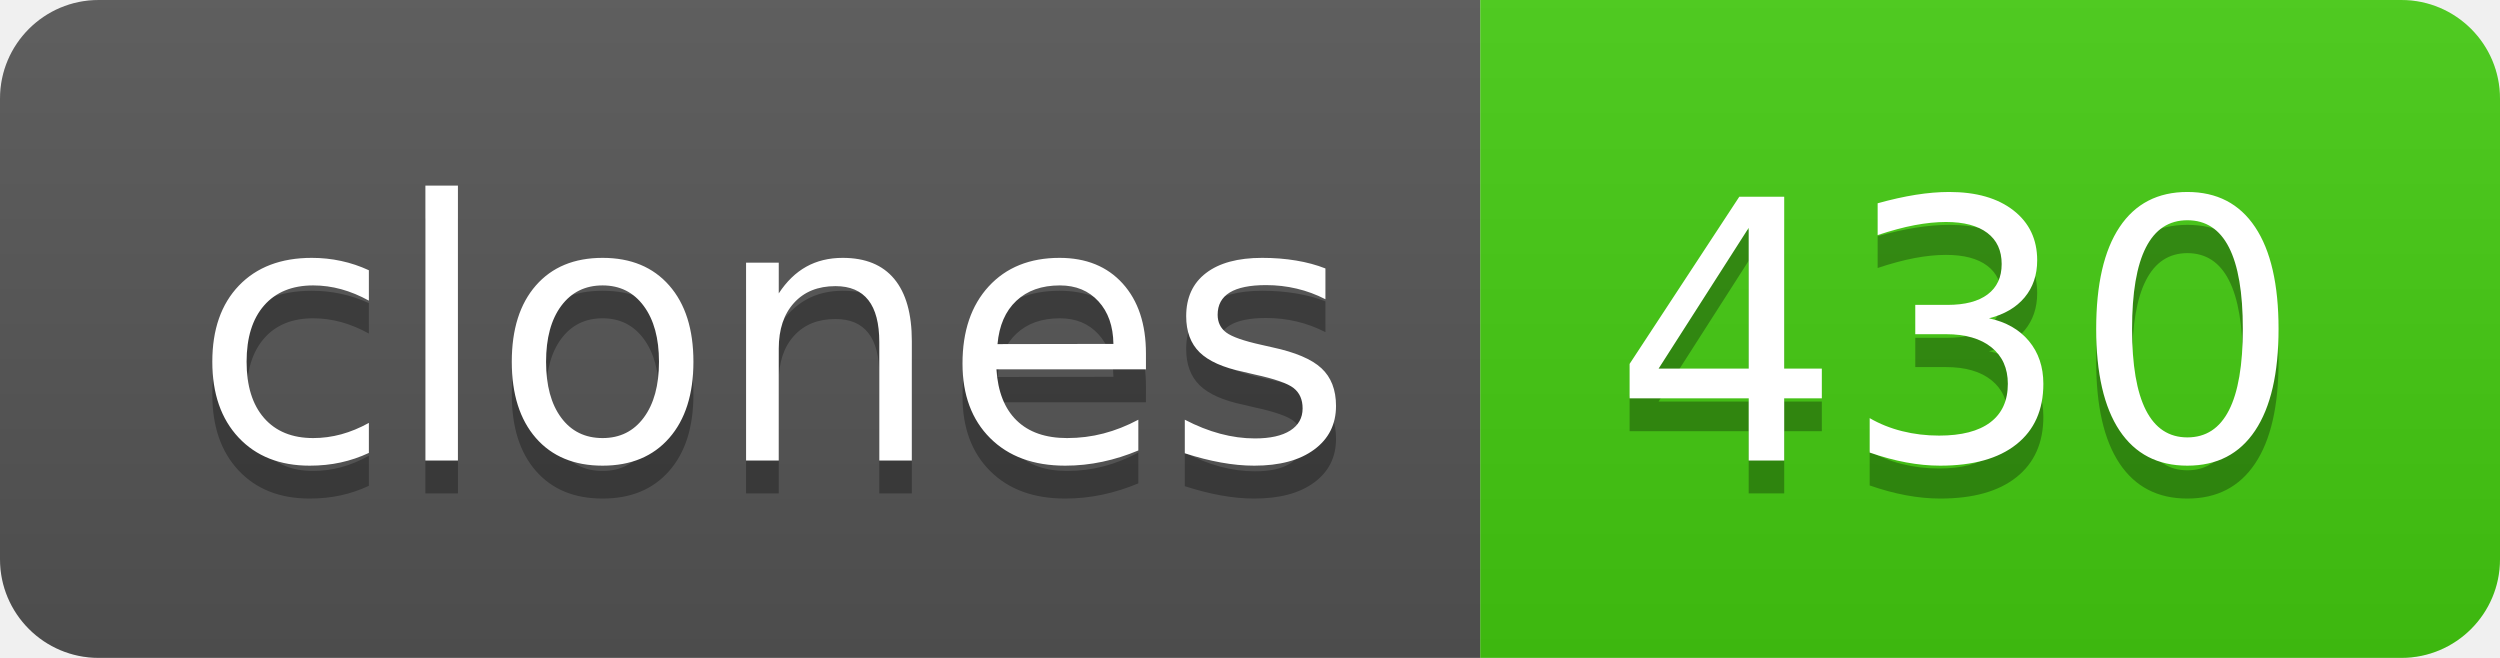
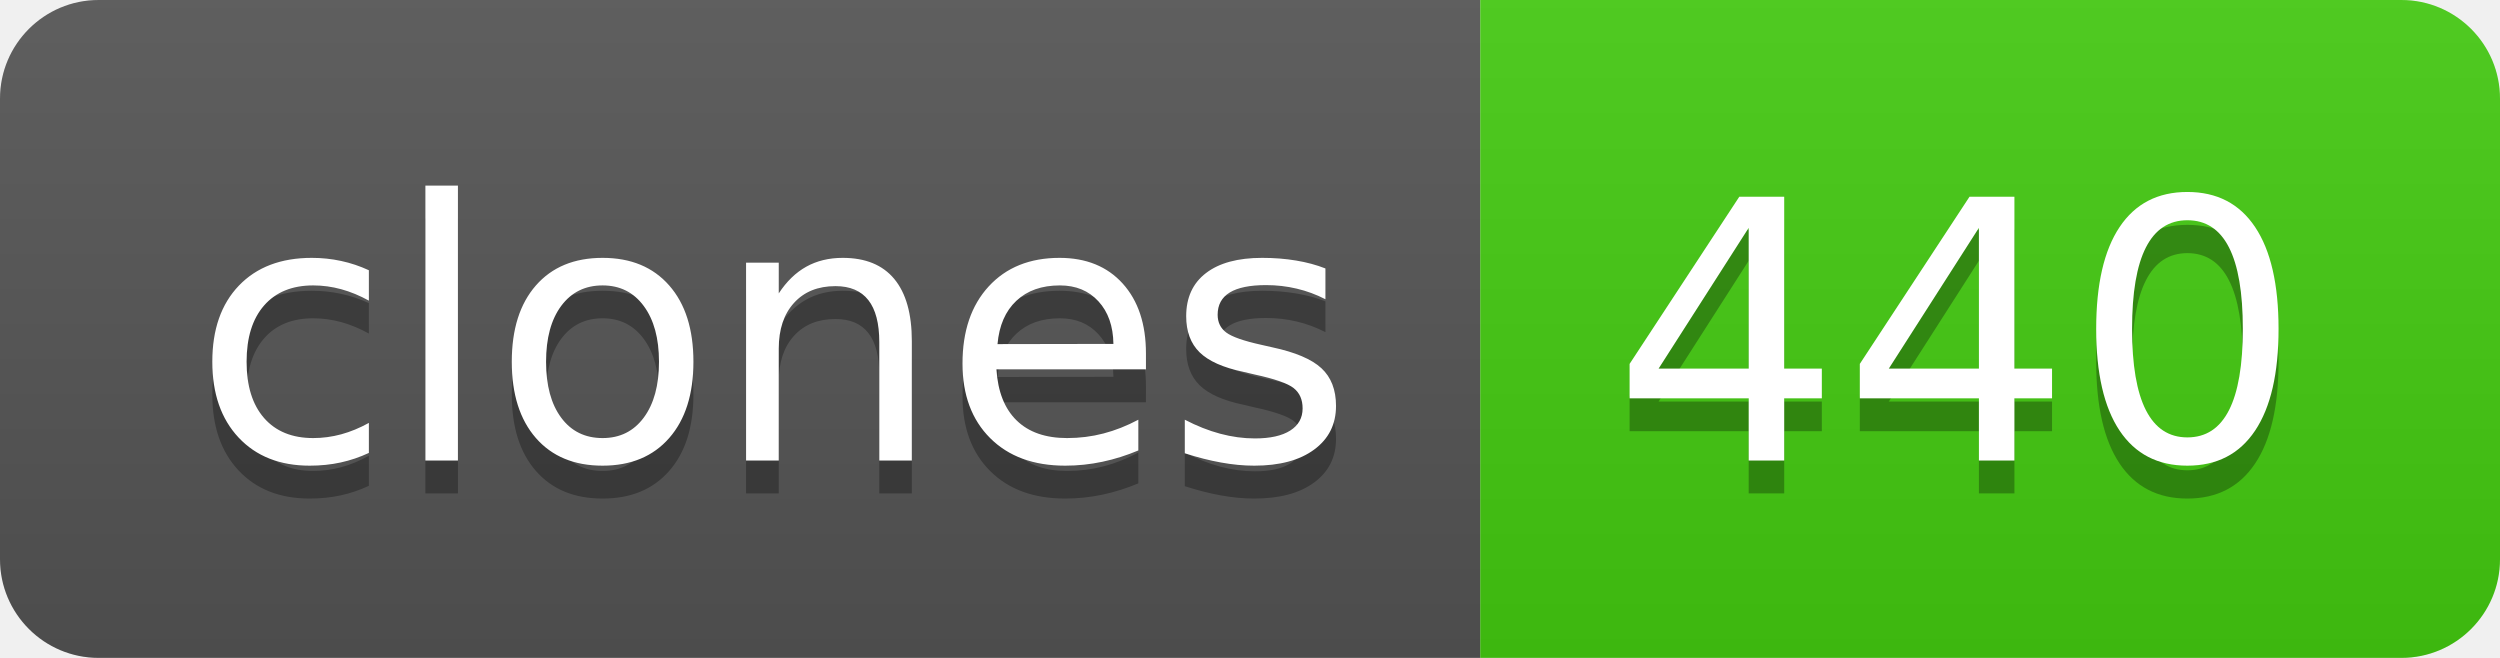
- <svg xmlns="http://www.w3.org/2000/svg" width="76" height="20" role="img" aria-label="clones: 430">
+ <svg xmlns="http://www.w3.org/2000/svg" width="76" height="20" role="img" aria-label="clones: 440">
  <linearGradient id="s" x2="0" y2="100%">
    <stop offset="0" stop-color="#bbb" stop-opacity=".1" />
    <stop offset="1" stop-opacity=".1" />
  </linearGradient>
  <clipPath id="r">
    <rect width="76" height="20" rx="3" fill="#fff" />
  </clipPath>
  <g clip-path="url(#r)">
    <rect width="45" height="20" fill="#555" />
    <rect x="45" width="31" height="20" fill="#4c1" />
    <rect width="76" height="20" fill="url(#s)" />
  </g>
  <g fill="#fff" text-anchor="middle" font-family="Verdana,Geneva,DejaVu Sans,sans-serif" text-rendering="geometricPrecision" font-size="110">
    <text aria-hidden="true" x="235" y="150" fill="#010101" fill-opacity=".3" transform="scale(.1)" textLength="350">clones</text>
    <text x="235" y="140" transform="scale(.1)" fill="#fff" textLength="350">clones</text>
-     <text aria-hidden="true" x="595" y="150" fill="#010101" fill-opacity=".3" transform="scale(.1)" textLength="210">430</text>
-     <text x="595" y="140" transform="scale(.1)" fill="#fff" textLength="210">430</text>
+     <text aria-hidden="true" x="595" y="150" fill="#010101" fill-opacity=".3" transform="scale(.1)" textLength="210">440</text>
+     <text x="595" y="140" transform="scale(.1)" fill="#fff" textLength="210">440</text>
  </g>
</svg>
